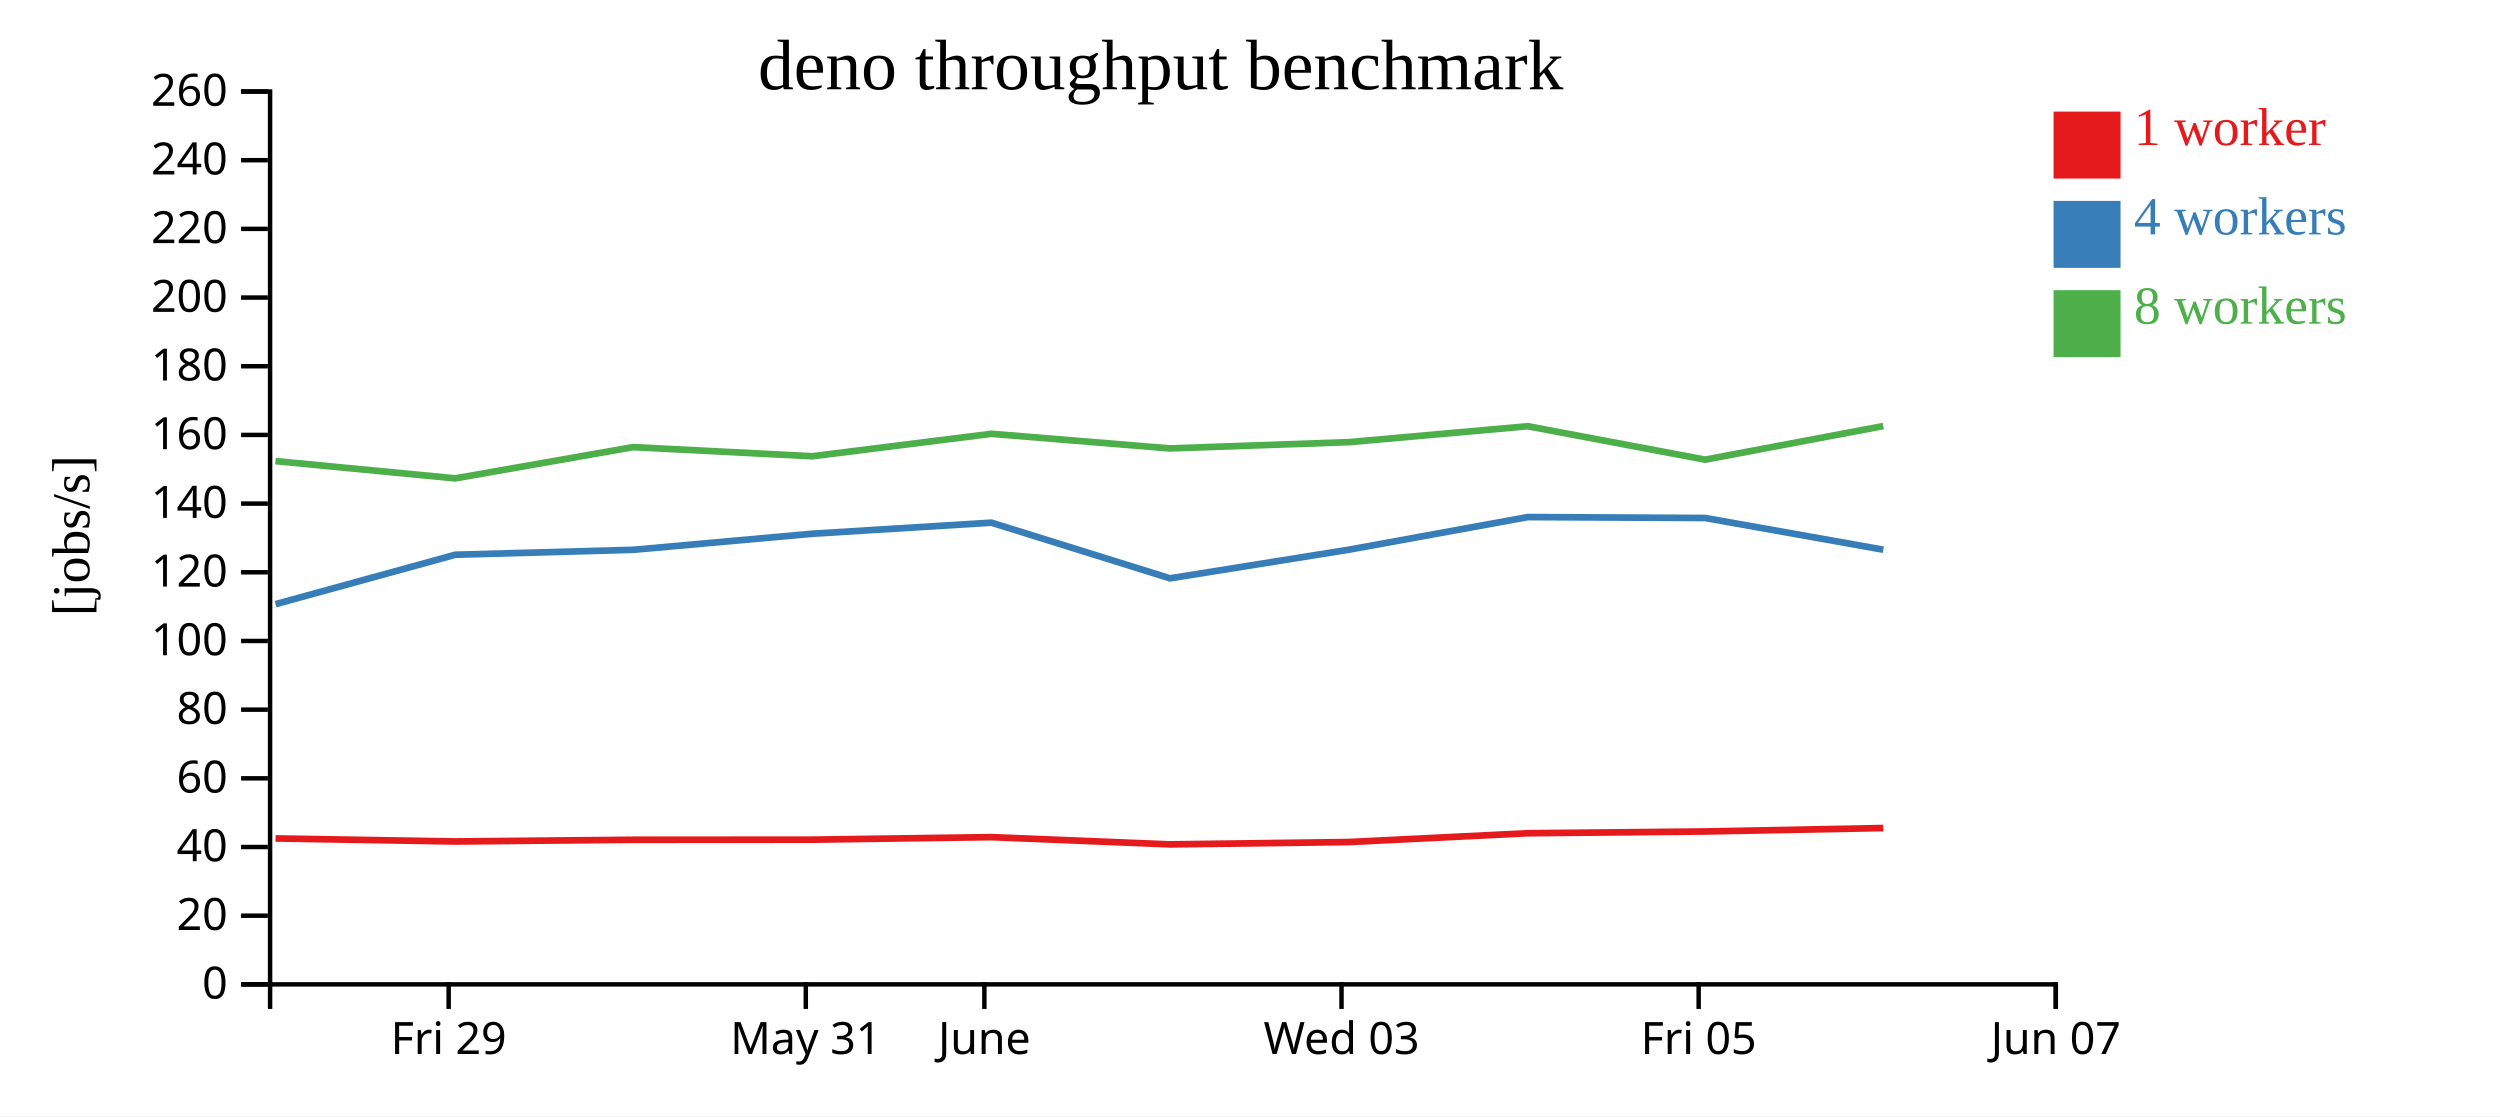
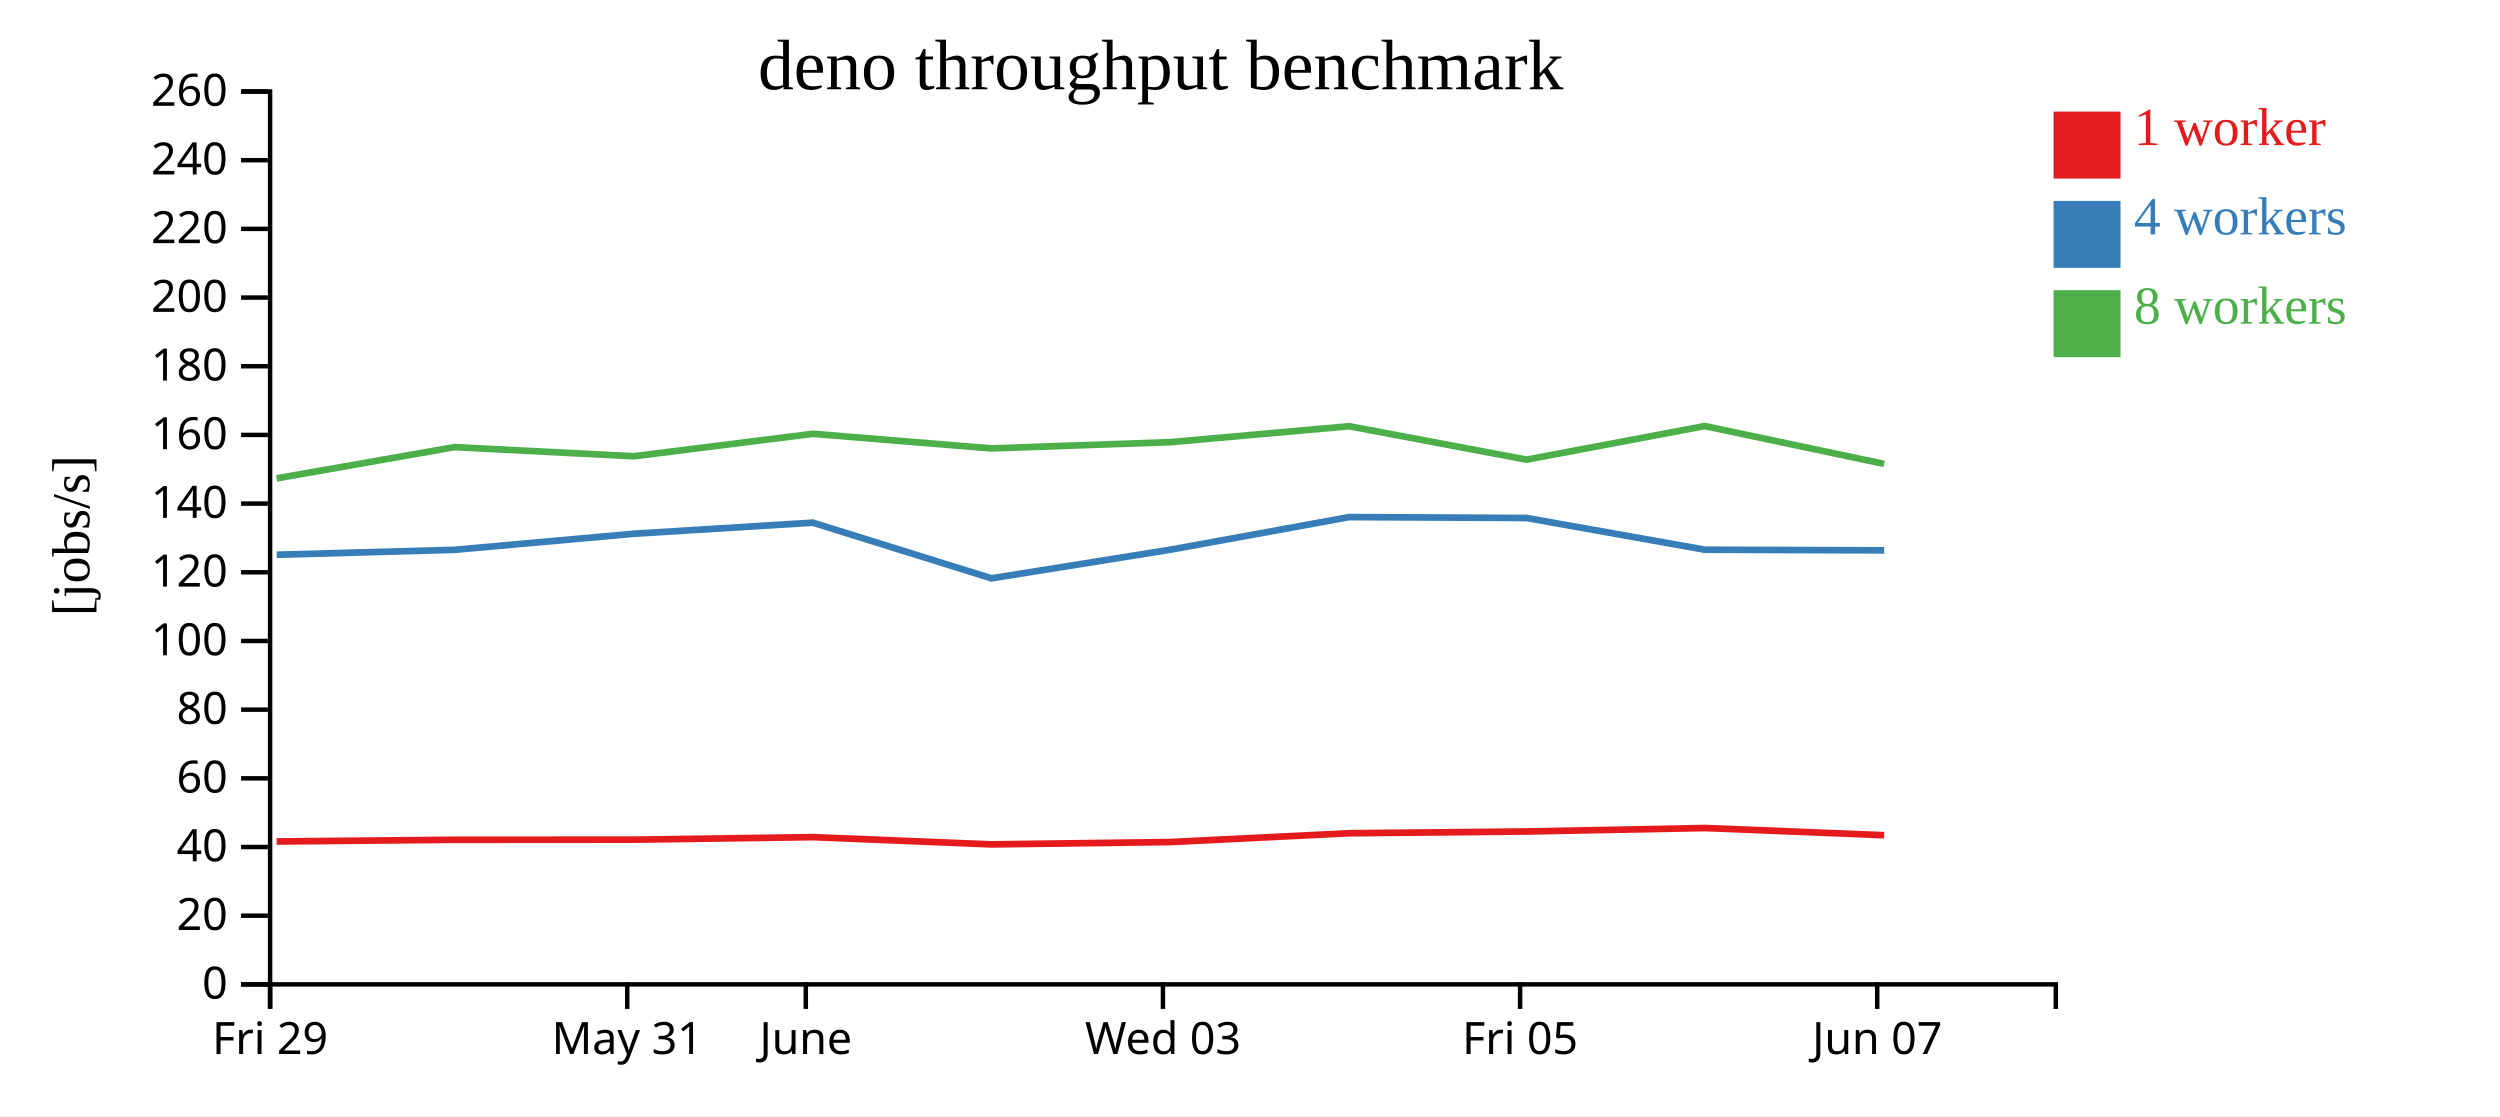
<svg xmlns="http://www.w3.org/2000/svg" width="560" height="250">
  <rect width="100%" height="100%" fill="white" />
  <g transform="translate(60,20)">
    <g transform="translate(0,200)" fill="none" font-size="10" font-family="sans-serif" text-anchor="middle">
      <path class="domain" stroke="currentColor" d="M0.5,6V0.5H400.5V6" />
-       <g class="tick" opacity="1" transform="translate(40.5,0)">
+       <g class="tick" opacity="1" transform="translate(0.5,0)">
        <line stroke="currentColor" y2="6" />
        <text fill="currentColor" y="9" dy="0.71em">Fri 29</text>
      </g>
-       <g class="tick" opacity="1" transform="translate(120.5,0)">
+       <g class="tick" opacity="1" transform="translate(80.5,0)">
        <line stroke="currentColor" y2="6" />
        <text fill="currentColor" y="9" dy="0.71em">May 31</text>
      </g>
-       <g class="tick" opacity="1" transform="translate(160.5,0)">
+       <g class="tick" opacity="1" transform="translate(120.5,0)">
        <line stroke="currentColor" y2="6" />
        <text fill="currentColor" y="9" dy="0.71em">June</text>
      </g>
-       <g class="tick" opacity="1" transform="translate(240.5,0)">
+       <g class="tick" opacity="1" transform="translate(200.5,0)">
        <line stroke="currentColor" y2="6" />
        <text fill="currentColor" y="9" dy="0.71em">Wed 03</text>
      </g>
-       <g class="tick" opacity="1" transform="translate(320.5,0)">
+       <g class="tick" opacity="1" transform="translate(280.5,0)">
        <line stroke="currentColor" y2="6" />
        <text fill="currentColor" y="9" dy="0.71em">Fri 05</text>
      </g>
-       <g class="tick" opacity="1" transform="translate(400.5,0)">
+       <g class="tick" opacity="1" transform="translate(360.5,0)">
        <line stroke="currentColor" y2="6" />
        <text fill="currentColor" y="9" dy="0.71em">Jun 07</text>
      </g>
    </g>
    <g fill="none" font-size="10" font-family="sans-serif" text-anchor="end">
      <path class="domain" stroke="currentColor" d="M-6,200.5H0.5V0.5H-6" />
      <g class="tick" opacity="1" transform="translate(0,200.5)">
        <line stroke="currentColor" x2="-6" />
        <text fill="currentColor" x="-9" dy="0.32em">0</text>
      </g>
      <g class="tick" opacity="1" transform="translate(0,185.1154)">
        <line stroke="currentColor" x2="-6" />
        <text fill="currentColor" x="-9" dy="0.32em">20</text>
      </g>
      <g class="tick" opacity="1" transform="translate(0,169.7308)">
        <line stroke="currentColor" x2="-6" />
        <text fill="currentColor" x="-9" dy="0.32em">40</text>
      </g>
      <g class="tick" opacity="1" transform="translate(0,154.3462)">
        <line stroke="currentColor" x2="-6" />
        <text fill="currentColor" x="-9" dy="0.32em">60</text>
      </g>
      <g class="tick" opacity="1" transform="translate(0,138.9615)">
        <line stroke="currentColor" x2="-6" />
        <text fill="currentColor" x="-9" dy="0.32em">80</text>
      </g>
      <g class="tick" opacity="1" transform="translate(0,123.5769)">
        <line stroke="currentColor" x2="-6" />
        <text fill="currentColor" x="-9" dy="0.32em">100</text>
      </g>
      <g class="tick" opacity="1" transform="translate(0,108.1923)">
        <line stroke="currentColor" x2="-6" />
        <text fill="currentColor" x="-9" dy="0.32em">120</text>
      </g>
      <g class="tick" opacity="1" transform="translate(0,92.80769)">
        <line stroke="currentColor" x2="-6" />
        <text fill="currentColor" x="-9" dy="0.32em">140</text>
      </g>
      <g class="tick" opacity="1" transform="translate(0,77.42308)">
        <line stroke="currentColor" x2="-6" />
        <text fill="currentColor" x="-9" dy="0.32em">160</text>
      </g>
      <g class="tick" opacity="1" transform="translate(0,62.03846)">
        <line stroke="currentColor" x2="-6" />
        <text fill="currentColor" x="-9" dy="0.32em">180</text>
      </g>
      <g class="tick" opacity="1" transform="translate(0,46.65385)">
        <line stroke="currentColor" x2="-6" />
        <text fill="currentColor" x="-9" dy="0.32em">200</text>
      </g>
      <g class="tick" opacity="1" transform="translate(0,31.26923)">
        <line stroke="currentColor" x2="-6" />
        <text fill="currentColor" x="-9" dy="0.32em">220</text>
      </g>
      <g class="tick" opacity="1" transform="translate(0,15.88462)">
        <line stroke="currentColor" x2="-6" />
        <text fill="currentColor" x="-9" dy="0.32em">240</text>
      </g>
      <g class="tick" opacity="1" transform="translate(0,0.5)">
        <line stroke="currentColor" x2="-6" />
        <text fill="currentColor" x="-9" dy="0.32em">260</text>
      </g>
    </g>
    <text text-anchor="middle" style="font-size: 12px" transform="rotate(-90)" y="-40" x="-100">[jobs/s]</text>
    <text text-anchor="middle" style="font-size: 16px" y="0" x="200">deno throughput benchmark</text>
-     <path class="line" fill="none" stroke="#e41a1c" stroke-width="1.5" d="M1.718,167.809L41.96,168.49L81.819,168.111L122.011,168.084L162.092,167.518L202.046,169.142L242.218,168.616L282.218,166.645L321.964,166.25L361.849,165.477" />
-     <path class="line" fill="none" stroke="#377eb8" stroke-width="1.5" d="M1.724,115.333L41.981,104.261L81.817,103.16L122.001,99.552L162.08,97.079L202.074,109.545L242.215,103.12L282.225,95.825L321.965,96.031L361.867,103.136" />
-     <path class="line" fill="none" stroke="#4daf4a" stroke-width="1.5" d="M1.701,83.285L41.949,87.154L81.792,80.157L121.977,82.2L162.06,77.172L202.032,80.443L242.201,79.039L282.214,75.475L321.948,82.965L361.848,75.435" />
+     <path class="line" fill="none" stroke="#e41a1c" stroke-width="1.5" d="M1.96,168.49L41.819,168.111L82.011,168.084L122.092,167.518L162.046,169.142L202.218,168.616L242.218,166.645L281.964,166.25L321.849,165.477L362.044,167.088" />
+     <path class="line" fill="none" stroke="#377eb8" stroke-width="1.5" d="M1.981,104.261L41.817,103.16L82.001,99.552L122.08,97.079L162.074,109.545L202.215,103.12L242.225,95.825L281.965,96.031L321.867,103.136L362.061,103.282" />
+     <path class="line" fill="none" stroke="#4daf4a" stroke-width="1.5" d="M1.949,87.154L41.792,80.157L81.977,82.2L122.06,77.172L162.032,80.443L202.201,79.039L242.214,75.475L281.948,82.965L321.848,75.435L362.04,83.919" />
    <rect class="dot" x="400" y="5" width="15" height="15" style="fill: #e41a1c;" />
    <rect class="dot" x="400" y="25" width="15" height="15" style="fill: #377eb8;" />
    <rect class="dot" x="400" y="45" width="15" height="15" style="fill: #4daf4a;" />
    <text class="label" x="418" y="12.5" style="fill: #e41a1c; alignment-baseline: middle;" text-anchor="left">1 worker</text>
    <text class="label" x="418" y="32.5" style="fill: #377eb8; alignment-baseline: middle;" text-anchor="left">4 workers</text>
    <text class="label" x="418" y="52.5" style="fill: #4daf4a; alignment-baseline: middle;" text-anchor="left">8 workers</text>
  </g>
</svg>
